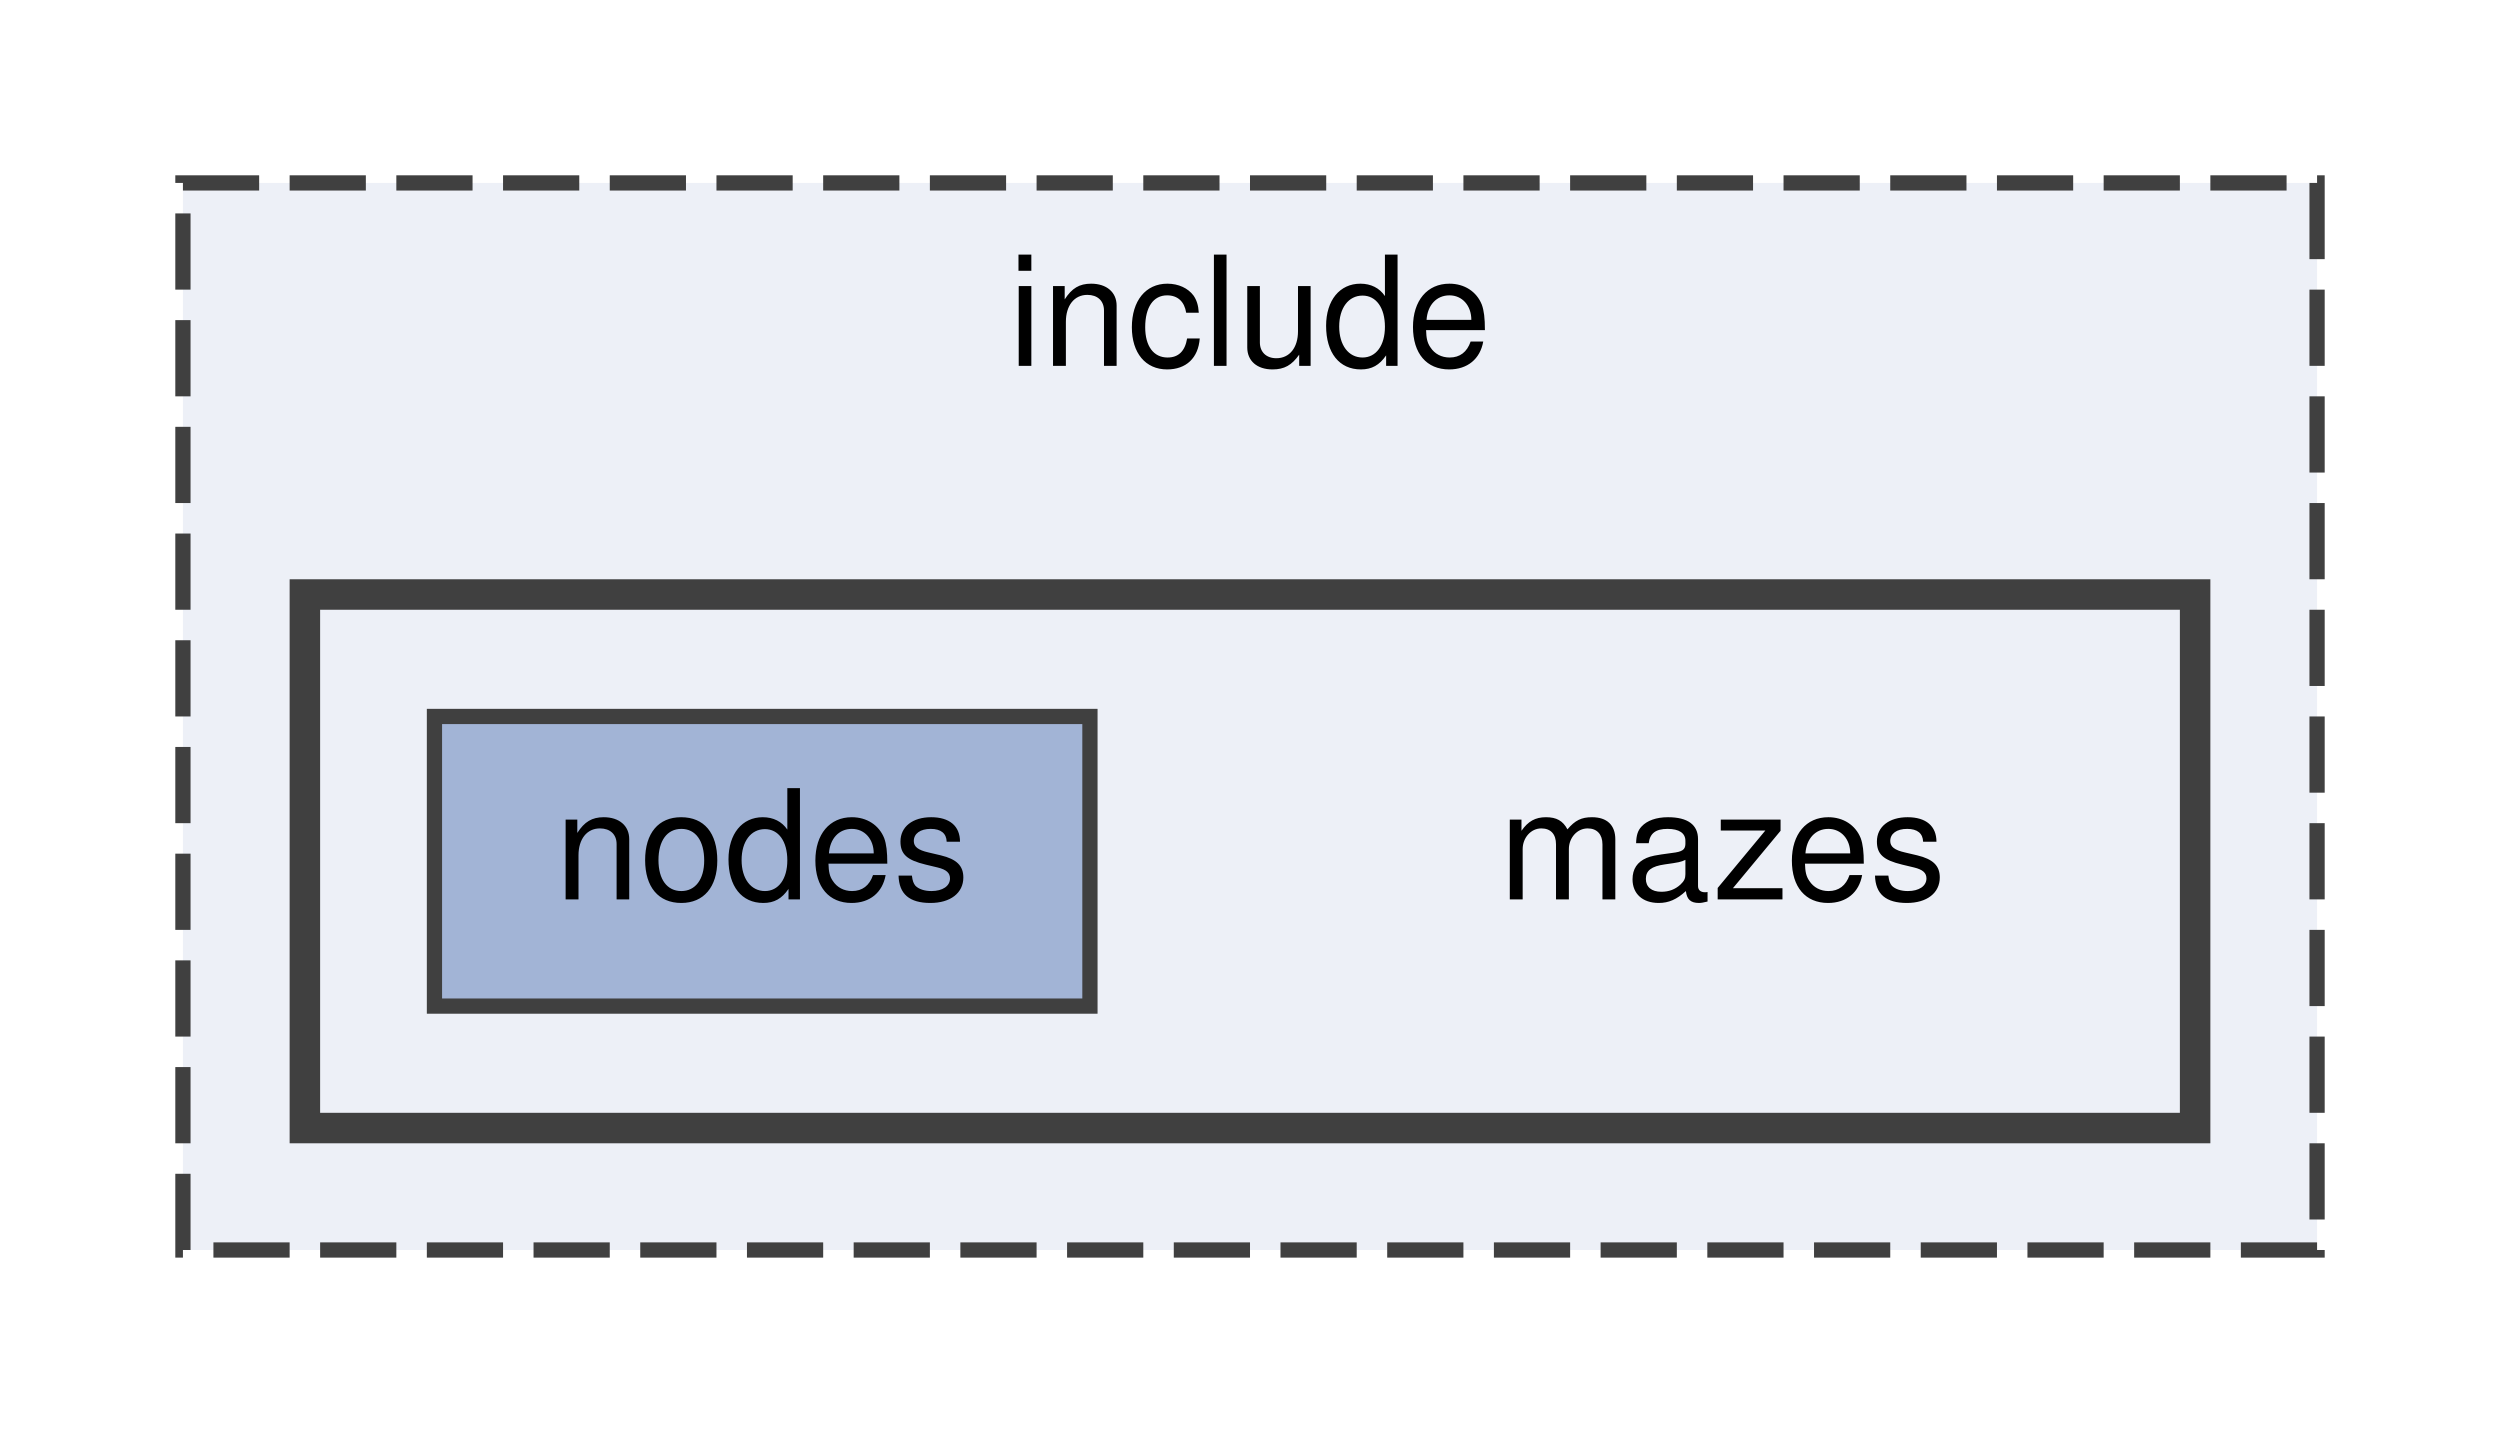
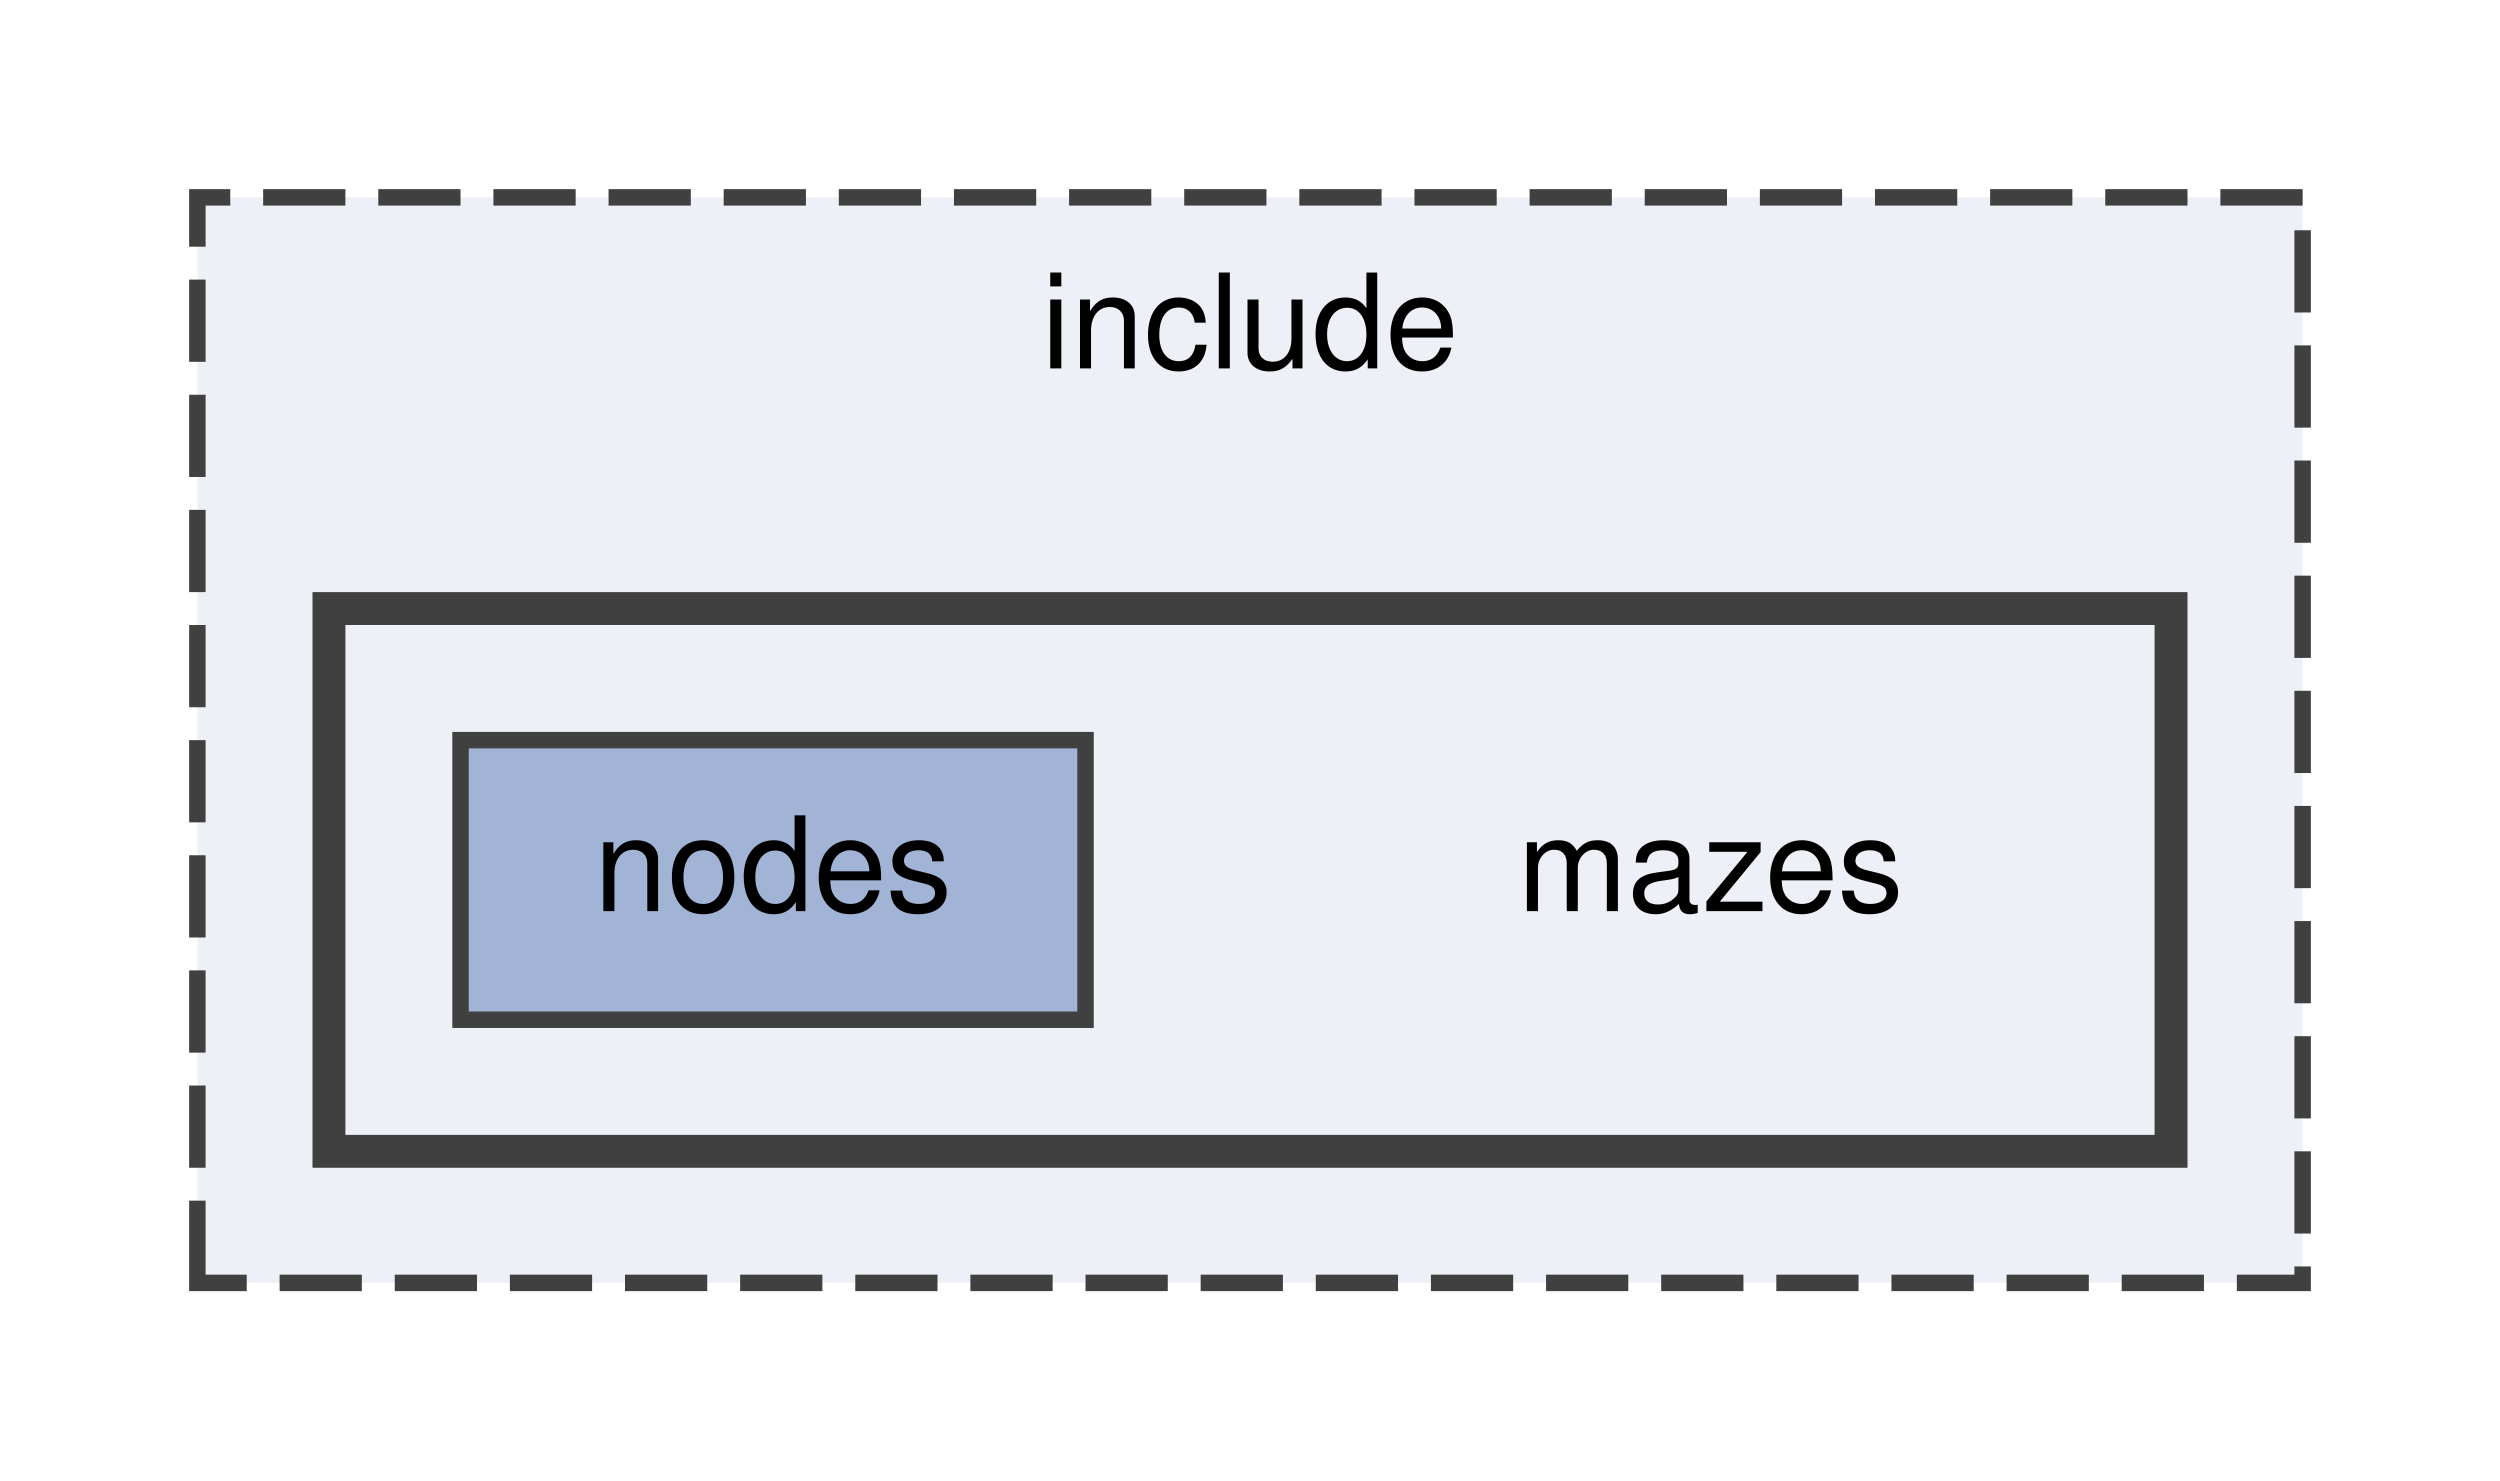
- <svg xmlns="http://www.w3.org/2000/svg" xmlns:xlink="http://www.w3.org/1999/xlink" width="164pt" height="94pt" viewBox="0.00 0.00 164.00 94.00">
-   <g id="graph0" class="graph" transform="scale(1 1) rotate(0) translate(4 90)">
+ <svg xmlns="http://www.w3.org/2000/svg" xmlns:xlink="http://www.w3.org/1999/xlink" width="152pt" height="90pt" viewBox="0.00 0.00 152.00 90.00">
+   <g id="graph0" class="graph" transform="scale(1 1) rotate(0) translate(4 86)">
    <g id="clust1" class="cluster">
      <g id="a_clust1">
        <a xlink:href="dir_d44c64559bbebec7f509842c48db8b23.html" target="_top" xlink:title="include">
-           <polygon fill="#edf0f7" stroke="#404040" stroke-dasharray="5,2" points="8,-8 8,-78 148,-78 148,-8 8,-8" />
-           <text text-anchor="middle" x="78" y="-66" font-family="Helvetica,sans-Serif" font-size="10.00">include</text>
+           <polygon fill="#edf0f7" stroke="#404040" stroke-dasharray="5,2" points="8,-8 8,-74 136,-74 136,-8 8,-8" />
+           <text text-anchor="middle" x="72" y="-63.6" font-family="Helvetica,sans-Serif" font-size="8.00">include</text>
        </a>
      </g>
    </g>
    <g id="clust2" class="cluster">
      <g id="a_clust2">
        <a xlink:href="dir_4d98151ebc14e036e8623fd77932f1bb.html" target="_top">
-           <polygon fill="#edf0f7" stroke="#404040" stroke-width="2" points="16,-16 16,-51 140,-51 140,-16 16,-16" />
+           <polygon fill="#edf0f7" stroke="#404040" stroke-width="2" points="16,-16 16,-49 128,-49 128,-16 16,-16" />
        </a>
      </g>
    </g>
    <g id="node1" class="node">
-       <text text-anchor="middle" x="109" y="-31" font-family="Helvetica,sans-Serif" font-size="10.00">mazes</text>
+       <text text-anchor="middle" x="100" y="-30.6" font-family="Helvetica,sans-Serif" font-size="8.00">mazes</text>
    </g>
    <g id="node2" class="node">
      <g id="a_node2">
        <a xlink:href="dir_0692071b93c98ea03bf846eb22828aa2.html" target="_top" xlink:title="nodes">
-           <polygon fill="#a2b4d6" stroke="#404040" points="67.5,-43 24.5,-43 24.5,-24 67.5,-24 67.5,-43" />
-           <text text-anchor="middle" x="46" y="-31" font-family="Helvetica,sans-Serif" font-size="10.00">nodes</text>
+           <polygon fill="#a2b4d6" stroke="#404040" points="62,-41 24,-41 24,-24 62,-24 62,-41" />
+           <text text-anchor="middle" x="43" y="-30.6" font-family="Helvetica,sans-Serif" font-size="8.00">nodes</text>
        </a>
      </g>
    </g>
  </g>
</svg>
